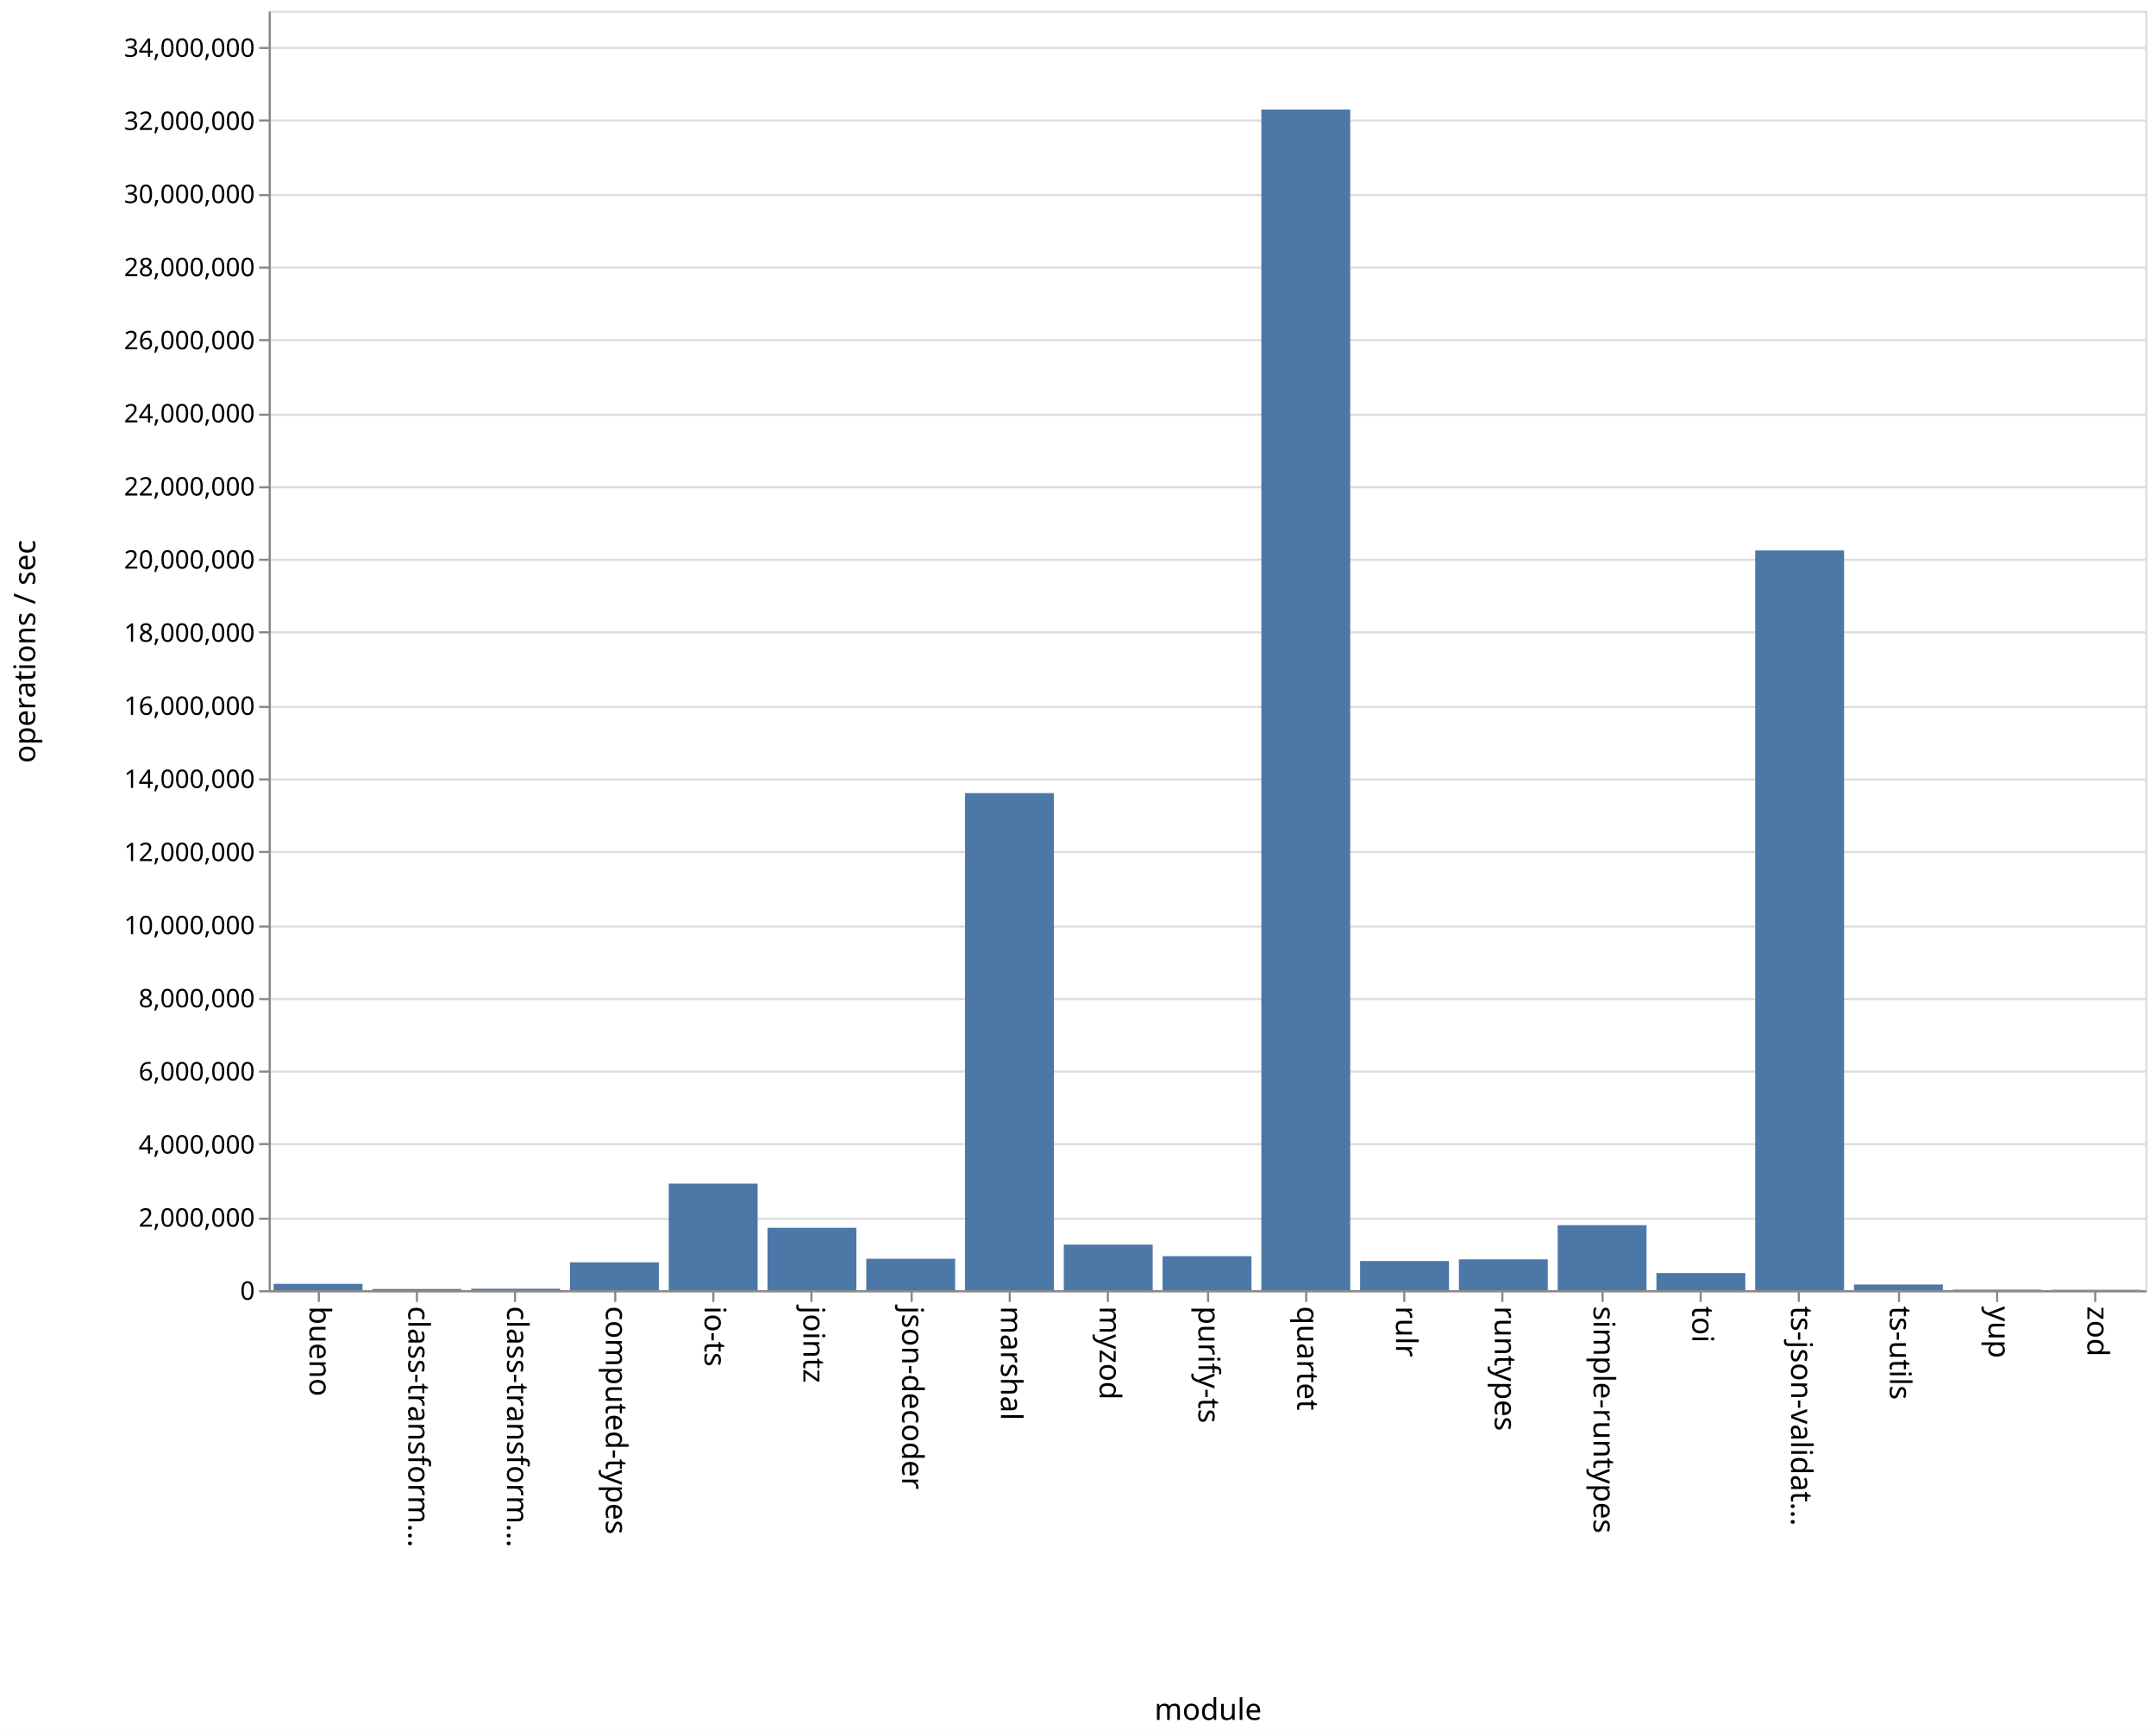
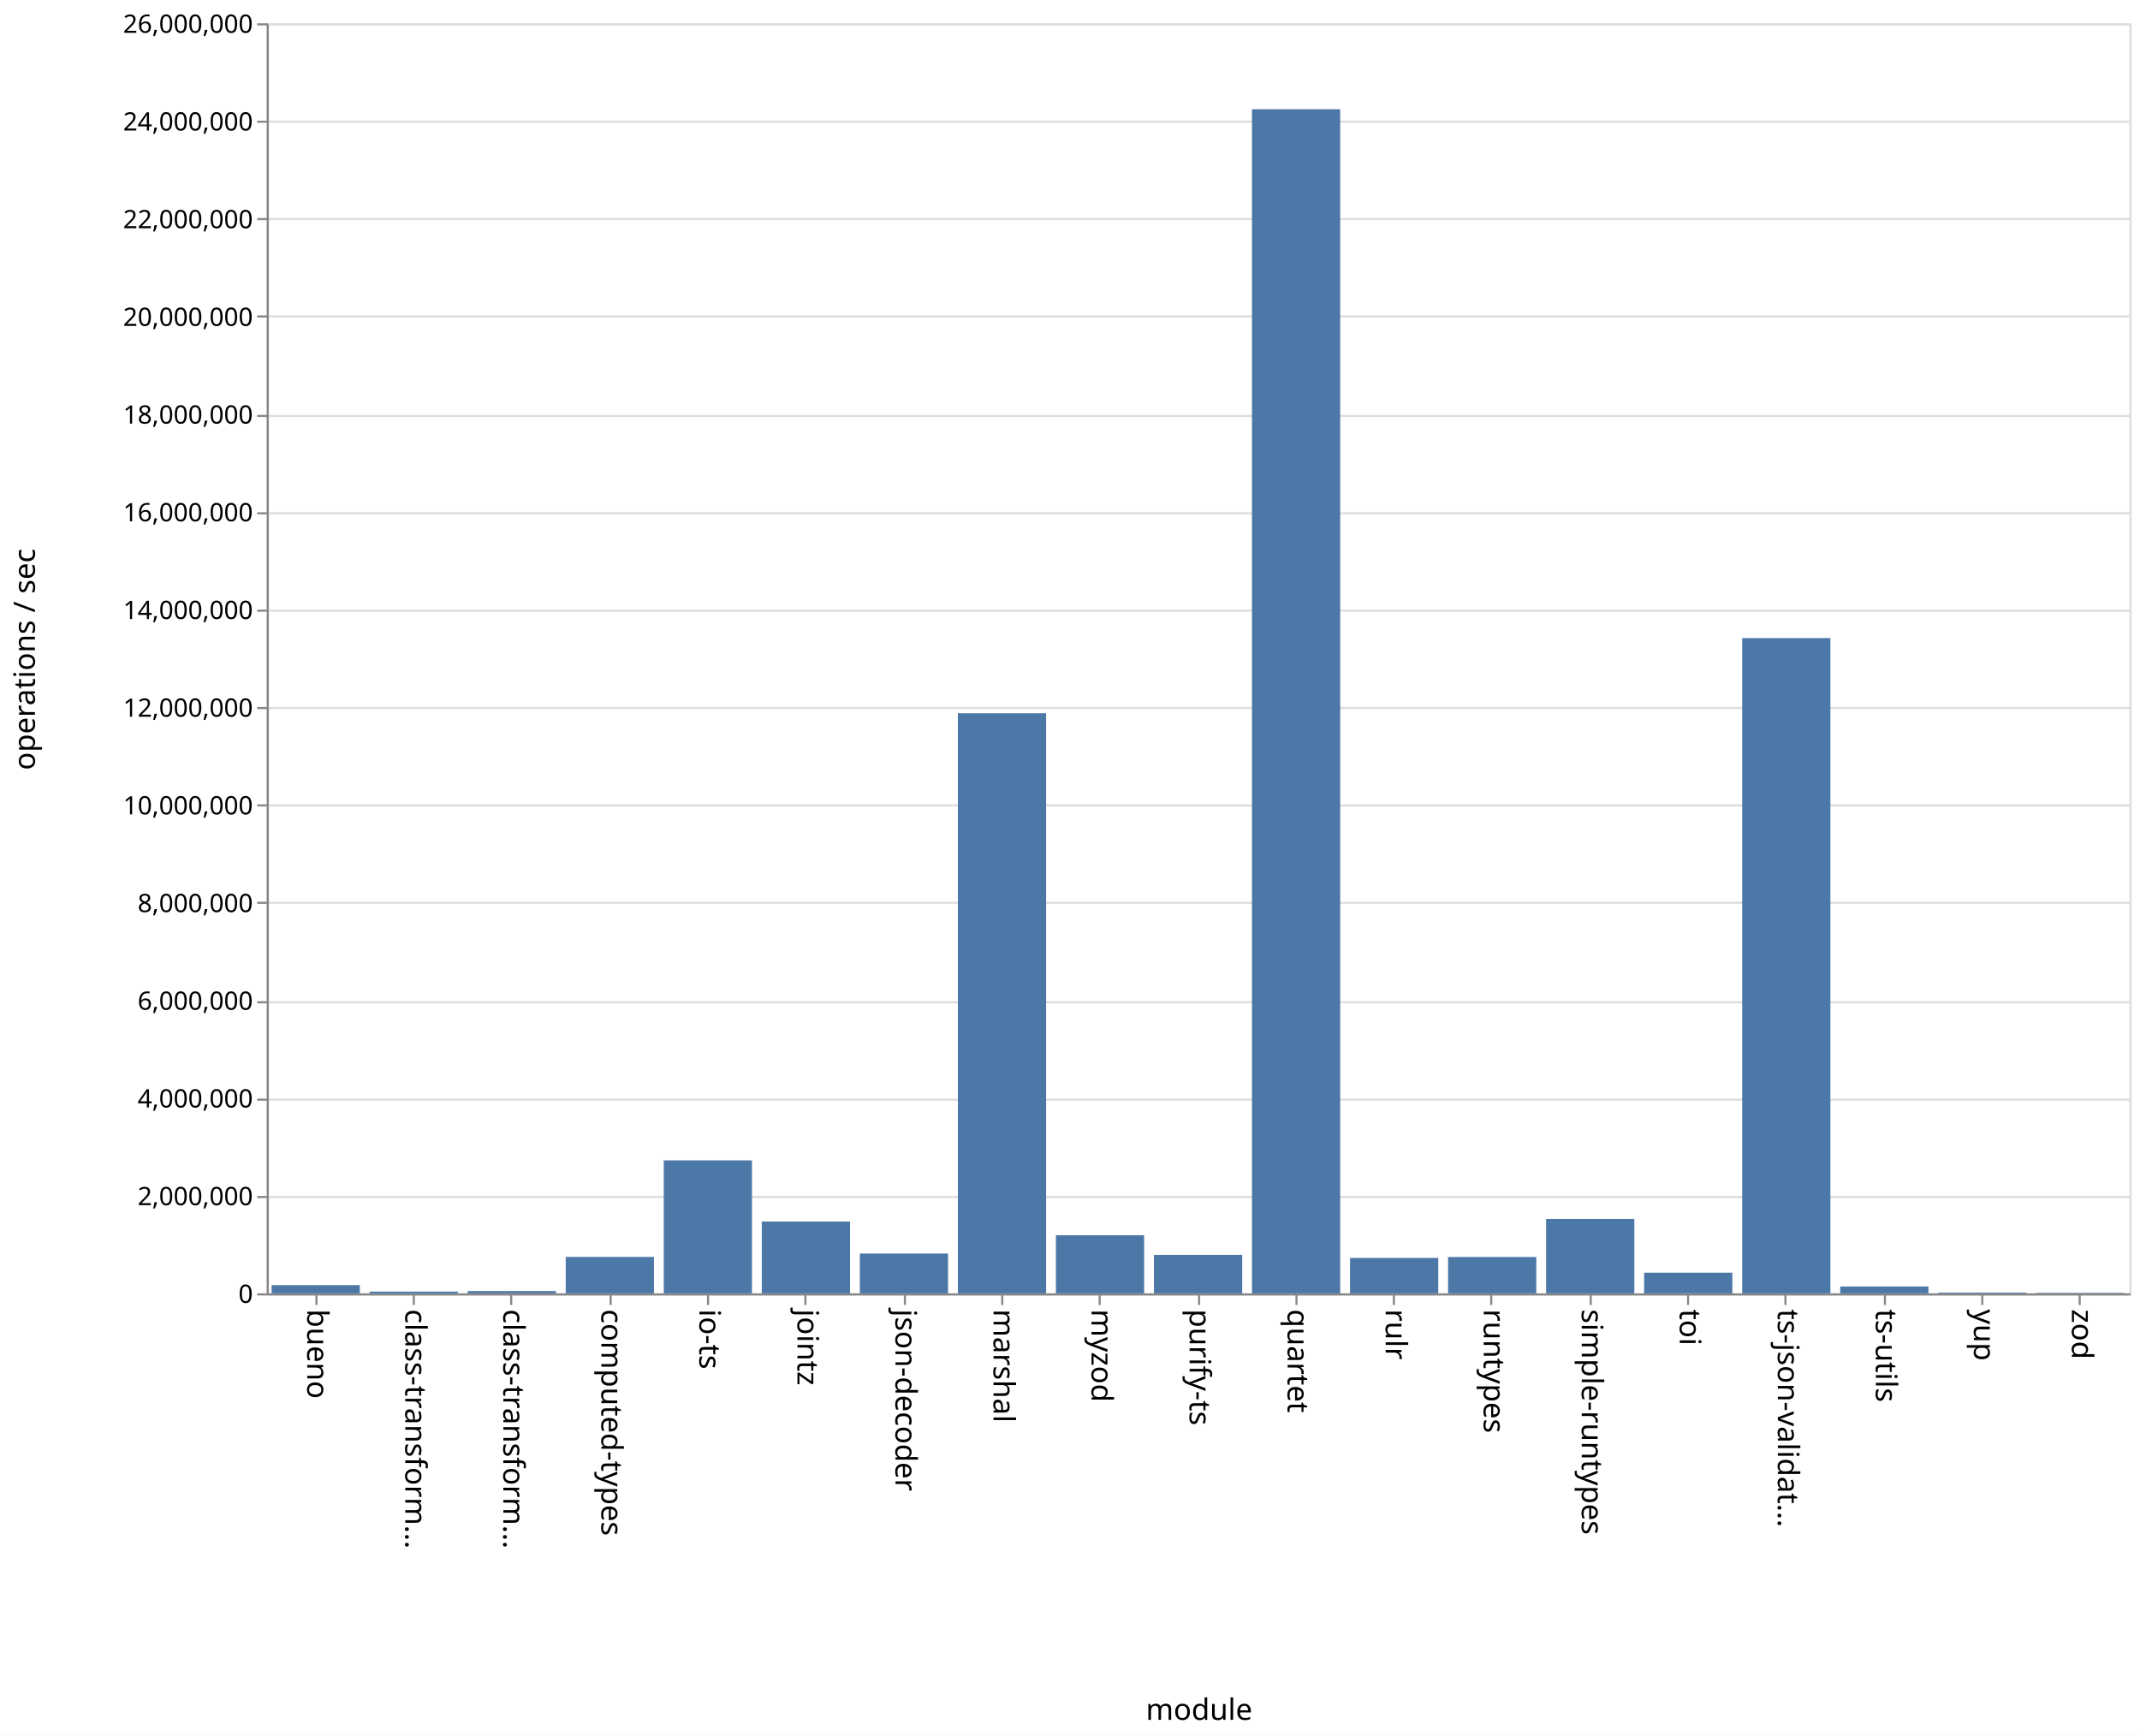
- <svg xmlns="http://www.w3.org/2000/svg" class="marks" width="1011" height="814">
-   <path fill="#fff" d="M0 0h1011v814H0z" />
+ <svg xmlns="http://www.w3.org/2000/svg" class="marks" width="1011" height="820">
+   <path fill="#fff" d="M0 0h1011v820H0z" />
  <g class="mark-group role-frame root" aria-roledescription="group mark container" fill="none" stroke-miterlimit="10">
-     <path class="background" aria-hidden="true" d="M126.5 5.5h880v600h-880z" stroke="#ddd" />
+     <path class="background" aria-hidden="true" d="M126.5 11.5h880v600h-880z" stroke="#ddd" />
    <g class="mark-group role-axis" aria-hidden="true">
-       <path class="background" aria-hidden="true" d="M126.5 5.5z" pointer-events="none" />
+       <path class="background" aria-hidden="true" d="M126.5 11.5z" pointer-events="none" />
      <g class="mark-rule role-axis-grid" pointer-events="none" stroke="#ddd">
-         <path d="M126.5 605.5h880M126.5 571.5h880M126.5 536.5h880M126.5 502.5h880M126.5 468.5h880M126.5 434.5h880M126.5 399.5h880M126.5 365.5h880M126.5 331.5h880M126.5 296.5h880M126.5 262.5h880M126.5 228.5h880M126.5 194.5h880M126.5 159.5h880M126.5 125.5h880M126.5 91.5h880M126.5 56.5h880M126.5 22.5h880" />
+         <path d="M126.5 611.5h880M126.5 565.5h880M126.5 519.5h880M126.5 473.5h880M126.5 426.5h880M126.5 380.5h880M126.5 334.5h880M126.5 288.5h880M126.5 242.5h880M126.5 196.5h880M126.5 149.5h880M126.5 103.5h880M126.5 57.5h880M126.5 11.5h880" />
      </g>
    </g>
    <g class="mark-group role-axis" aria-roledescription="axis" aria-label="X-axis titled 'module' for a discrete scale with 19 values: bueno, class-transformer-validator-async, class-transformer-validator-sync, computed-types, io-ts, ending with zod">
-       <path class="background" aria-hidden="true" d="M126.5 605.5z" pointer-events="none" />
+       <path class="background" aria-hidden="true" d="M126.5 611.5z" pointer-events="none" />
      <g class="mark-rule role-axis-tick" pointer-events="none" stroke="#888">
-         <path d="M149.5 605.5v5M195.5 605.5v5M241.5 605.5v5M288.5 605.5v5M334.5 605.5v5M380.5 605.5v5M427.5 605.5v5M473.5 605.5v5M519.5 605.5v5M566.5 605.5v5M612.5 605.5v5M658.5 605.5v5M704.5 605.5v5M751.5 605.5v5M797.5 605.5v5M843.5 605.5v5M890.5 605.5v5M936.5 605.5v5M982.5 605.5v5" />
+         <path d="M149.5 611.5v5M195.5 611.5v5M241.5 611.5v5M288.5 611.5v5M334.5 611.5v5M380.5 611.5v5M427.5 611.5v5M473.5 611.5v5M519.5 611.5v5M566.5 611.5v5M612.5 611.5v5M658.5 611.5v5M704.5 611.5v5M751.5 611.5v5M797.5 611.5v5M843.5 611.5v5M890.5 611.5v5M936.5 611.5v5M982.5 611.5v5" />
      </g>
      <g class="mark-text role-axis-label" pointer-events="none" font-family="sans-serif" font-size="14" fill="#000">
-         <text transform="rotate(90 -233.671 378.829)">
+         <text transform="rotate(90 -236.671 381.829)">
                    bueno
                </text>
-         <text transform="rotate(90 -210.513 401.987)">
+         <text transform="rotate(90 -213.513 404.987)">
                    class-transform…
                </text>
-         <text transform="rotate(90 -187.355 425.145)">
+         <text transform="rotate(90 -190.355 428.145)">
                    class-transform…
                </text>
-         <text transform="rotate(90 -164.197 448.303)">
+         <text transform="rotate(90 -167.197 451.303)">
                    computed-types
                </text>
-         <text transform="rotate(90 -141.04 471.46)">
+         <text transform="rotate(90 -144.04 474.46)">
                    io-ts
                </text>
-         <text transform="rotate(90 -117.882 494.618)">
+         <text transform="rotate(90 -120.882 497.618)">
                    jointz
                </text>
-         <text transform="rotate(90 -94.724 517.776)">
+         <text transform="rotate(90 -97.724 520.776)">
                    json-decoder
                </text>
-         <text transform="rotate(90 -71.566 540.934)">
+         <text transform="rotate(90 -74.566 543.934)">
                    marshal
                </text>
-         <text transform="rotate(90 -48.408 564.092)">
+         <text transform="rotate(90 -51.408 567.092)">
                    myzod
                </text>
-         <text transform="rotate(90 -25.25 587.25)">
+         <text transform="rotate(90 -28.25 590.25)">
                    purify-ts
                </text>
-         <text transform="rotate(90 -2.092 610.408)">
+         <text transform="rotate(90 -5.092 613.408)">
                    quartet
                </text>
-         <text transform="rotate(90 21.066 633.566)">
+         <text transform="rotate(90 18.066 636.566)">
                    rulr
                </text>
-         <text transform="rotate(90 44.224 656.724)">
+         <text transform="rotate(90 41.224 659.724)">
                    runtypes
                </text>
-         <text transform="rotate(90 67.382 679.882)">
+         <text transform="rotate(90 64.382 682.882)">
                    simple-runtypes
                </text>
-         <text transform="rotate(90 90.54 703.04)">
+         <text transform="rotate(90 87.54 706.04)">
                    toi
                </text>
-         <text transform="rotate(90 113.697 726.197)">
+         <text transform="rotate(90 110.697 729.197)">
                    ts-json-validat…
                </text>
-         <text transform="rotate(90 136.855 749.355)">
+         <text transform="rotate(90 133.855 752.355)">
                    ts-utils
                </text>
-         <text transform="rotate(90 160.013 772.513)">
+         <text transform="rotate(90 157.013 775.513)">
                    yup
                </text>
-         <text transform="rotate(90 183.171 795.671)">
+         <text transform="rotate(90 180.171 798.671)">
                    zod
                </text>
      </g>
-       <path stroke="#888" d="M126.5 605.5h880" pointer-events="none" />
-       <text text-anchor="middle" transform="translate(566.5 806.5)" font-family="sans-serif" font-size="14" fill="#000" pointer-events="none">
+       <path stroke="#888" d="M126.5 611.5h880" pointer-events="none" />
+       <text text-anchor="middle" transform="translate(566.5 812.5)" font-family="sans-serif" font-size="14" fill="#000" pointer-events="none">
                module
            </text>
    </g>
-     <g class="mark-group role-axis" aria-roledescription="axis" aria-label="Y-axis titled 'operations / sec' for a linear scale with values from 0 to 35,000,000">
-       <path class="background" aria-hidden="true" d="M126.5 5.5z" pointer-events="none" />
+     <g class="mark-group role-axis" aria-roledescription="axis" aria-label="Y-axis titled 'operations / sec' for a linear scale with values from 0 to 26,000,000">
+       <path class="background" aria-hidden="true" d="M126.5 11.5z" pointer-events="none" />
      <g class="mark-rule role-axis-tick" pointer-events="none" stroke="#888">
-         <path d="M126.5 605.5h-5M126.5 571.5h-5M126.5 536.5h-5M126.5 502.5h-5M126.5 468.5h-5M126.5 434.5h-5M126.5 399.5h-5M126.5 365.5h-5M126.5 331.5h-5M126.5 296.5h-5M126.5 262.5h-5M126.5 228.5h-5M126.5 194.5h-5M126.5 159.5h-5M126.5 125.5h-5M126.5 91.5h-5M126.5 56.5h-5M126.5 22.5h-5" />
+         <path d="M126.5 611.5h-5M126.5 565.5h-5M126.5 519.5h-5M126.5 473.5h-5M126.5 426.5h-5M126.5 380.5h-5M126.5 334.5h-5M126.5 288.5h-5M126.5 242.5h-5M126.5 196.5h-5M126.5 149.5h-5M126.5 103.5h-5M126.5 57.5h-5M126.5 11.5h-5" />
      </g>
      <g class="mark-text role-axis-label" pointer-events="none" text-anchor="end" font-family="sans-serif" font-size="12" fill="#000">
-         <text transform="translate(119.5 609.5)">
+         <text transform="translate(119.5 615.5)">
                    0
                </text>
-         <text transform="translate(119.5 575.214)">
+         <text transform="translate(119.5 569.346)">
                    2,000,000
                </text>
-         <text transform="translate(119.5 540.929)">
+         <text transform="translate(119.5 523.192)">
                    4,000,000
                </text>
-         <text transform="translate(119.5 506.643)">
+         <text transform="translate(119.5 477.038)">
                    6,000,000
                </text>
-         <text transform="translate(119.5 472.357)">
+         <text transform="translate(119.5 430.885)">
                    8,000,000
                </text>
-         <text transform="translate(119.5 438.071)">
+         <text transform="translate(119.5 384.73)">
                    10,000,000
                </text>
-         <text transform="translate(119.5 403.786)">
+         <text transform="translate(119.5 338.577)">
                    12,000,000
                </text>
-         <text transform="translate(119.5 369.5)">
+         <text transform="translate(119.5 292.423)">
                    14,000,000
                </text>
-         <text transform="translate(119.5 335.214)">
+         <text transform="translate(119.5 246.27)">
                    16,000,000
                </text>
-         <text transform="translate(119.5 300.929)">
+         <text transform="translate(119.5 200.115)">
                    18,000,000
                </text>
-         <text transform="translate(119.5 266.643)">
+         <text transform="translate(119.5 153.962)">
                    20,000,000
                </text>
-         <text transform="translate(119.5 232.357)">
+         <text transform="translate(119.5 107.808)">
                    22,000,000
                </text>
-         <text transform="translate(119.5 198.071)">
+         <text transform="translate(119.5 61.654)">
                    24,000,000
                </text>
-         <text transform="translate(119.5 163.786)">
+         <text transform="translate(119.5 15.5)">
                    26,000,000
                </text>
-         <text transform="translate(119.5 129.5)">
-                     28,000,000
-                 </text>
-         <text transform="translate(119.5 95.214)">
-                     30,000,000
-                 </text>
-         <text transform="translate(119.5 60.929)">
-                     32,000,000
-                 </text>
-         <text transform="translate(119.5 26.643)">
-                     34,000,000
-                 </text>
      </g>
-       <path stroke="#888" d="M126.5 605.5V5.5" pointer-events="none" />
-       <text text-anchor="middle" transform="rotate(-90 161 144.5)" font-family="sans-serif" font-size="14" fill="#000" pointer-events="none">
+       <path stroke="#888" d="M126.5 611.5v-600" pointer-events="none" />
+       <text text-anchor="middle" transform="rotate(-90 164 147.5)" font-family="sans-serif" font-size="14" fill="#000" pointer-events="none">
                operations / sec
            </text>
    </g>
    <g class="mark-rect role-mark marks" aria-roledescription="rect mark container" fill="#4c78a8">
-       <path aria-label="operations / sec: 173678; module: bueno" aria-roledescription="bar" d="M128.316 602.023H170V605h-41.684z" />
-       <path aria-label="operations / sec: 31959; module: class-transformer-validator-async" aria-roledescription="bar" d="M174.632 604.452h41.684V605h-41.684z" />
-       <path aria-label="operations / sec: 39424; module: class-transformer-validator-sync" aria-roledescription="bar" d="M220.947 604.324h41.685V605h-41.685z" />
-       <path aria-label="operations / sec: 761794; module: computed-types" aria-roledescription="bar" d="M267.263 591.94h41.684V605h-41.684z" />
-       <path aria-label="operations / sec: 2914494; module: io-ts" aria-roledescription="bar" d="M313.579 555.037h41.684V605H313.58z" />
-       <path aria-label="operations / sec: 1706487; module: jointz" aria-roledescription="bar" d="M359.895 575.746h41.684V605h-41.684z" />
-       <path aria-label="operations / sec: 859724; module: json-decoder" aria-roledescription="bar" d="M406.21 590.262h41.685V605H406.21z" />
-       <path aria-label="operations / sec: 13596333; module: marshal" aria-roledescription="bar" d="M452.526 371.92h41.685V605h-41.685z" />
-       <path aria-label="operations / sec: 1246466; module: myzod" aria-roledescription="bar" d="M498.842 583.632h41.684V605h-41.684z" />
-       <path aria-label="operations / sec: 929677; module: purify-ts" aria-roledescription="bar" d="M545.158 589.063h41.684V605h-41.684z" />
-       <path aria-label="operations / sec: 32295480; module: quartet" aria-roledescription="bar" d="M591.474 51.363h41.684V605h-41.684z" />
-       <path aria-label="operations / sec: 797844; module: rulr" aria-roledescription="bar" d="M637.79 591.323h41.684V605h-41.685z" />
-       <path aria-label="operations / sec: 843215; module: runtypes" aria-roledescription="bar" d="M684.105 590.545h41.684V605h-41.684z" />
-       <path aria-label="operations / sec: 1777918; module: simple-runtypes" aria-roledescription="bar" d="M730.421 574.521h41.684V605h-41.684z" />
-       <path aria-label="operations / sec: 468041; module: toi" aria-roledescription="bar" d="M776.737 596.976h41.684V605h-41.684z" />
-       <path aria-label="operations / sec: 20234377; module: ts-json-validator" aria-roledescription="bar" d="M823.053 258.125h41.684V605h-41.684z" />
-       <path aria-label="operations / sec: 155113; module: ts-utils" aria-roledescription="bar" d="M869.368 602.34h41.685V605h-41.685z" />
-       <path aria-label="operations / sec: 14658; module: yup" aria-roledescription="bar" d="M915.684 604.749h41.684V605h-41.684z" />
-       <path aria-label="operations / sec: 9976; module: zod" aria-roledescription="bar" d="M962 604.829h41.684V605H962z" />
+       <path aria-label="operations / sec: 167663; module: bueno" aria-roledescription="bar" d="M128.316 607.13H170V611h-41.684z" />
+       <path aria-label="operations / sec: 35351; module: class-transformer-validator-async" aria-roledescription="bar" d="M174.632 610.184h41.684V611h-41.684z" />
+       <path aria-label="operations / sec: 47006; module: class-transformer-validator-sync" aria-roledescription="bar" d="M220.947 609.915h41.685V611h-41.685z" />
+       <path aria-label="operations / sec: 745148; module: computed-types" aria-roledescription="bar" d="M267.263 593.804h41.684V611h-41.684z" />
+       <path aria-label="operations / sec: 2722054; module: io-ts" aria-roledescription="bar" d="M313.579 548.183h41.684V611H313.58z" />
+       <path aria-label="operations / sec: 1469675; module: jointz" aria-roledescription="bar" d="M359.895 577.084h41.684V611h-41.684z" />
+       <path aria-label="operations / sec: 814977; module: json-decoder" aria-roledescription="bar" d="M406.21 592.193h41.685V611H406.21z" />
+       <path aria-label="operations / sec: 11875083; module: marshal" aria-roledescription="bar" d="M452.526 336.96h41.685V611h-41.685z" />
+       <path aria-label="operations / sec: 1189055; module: myzod" aria-roledescription="bar" d="M498.842 583.56h41.684V611h-41.684z" />
+       <path aria-label="operations / sec: 787116; module: purify-ts" aria-roledescription="bar" d="M545.158 592.836h41.684V611h-41.684z" />
+       <path aria-label="operations / sec: 24240658; module: quartet" aria-roledescription="bar" d="M591.474 51.6h41.684V611h-41.684z" />
+       <path aria-label="operations / sec: 724516; module: rulr" aria-roledescription="bar" d="M637.79 594.28h41.684V611h-41.685z" />
+       <path aria-label="operations / sec: 743826; module: runtypes" aria-roledescription="bar" d="M684.105 593.835h41.684V611h-41.684z" />
+       <path aria-label="operations / sec: 1522974; module: simple-runtypes" aria-roledescription="bar" d="M730.421 575.854h41.684V611h-41.684z" />
+       <path aria-label="operations / sec: 423037; module: toi" aria-roledescription="bar" d="M776.737 601.238h41.684V611h-41.684z" />
+       <path aria-label="operations / sec: 13414267; module: ts-json-validator" aria-roledescription="bar" d="M823.053 301.44h41.684V611h-41.684z" />
+       <path aria-label="operations / sec: 139678; module: ts-utils" aria-roledescription="bar" d="M869.368 607.777h41.685V611h-41.685z" />
+       <path aria-label="operations / sec: 15609; module: yup" aria-roledescription="bar" d="M915.684 610.64h41.684v.36h-41.684z" />
+       <path aria-label="operations / sec: 9564; module: zod" aria-roledescription="bar" d="M962 610.78h41.684v.22H962z" />
    </g>
  </g>
</svg>
